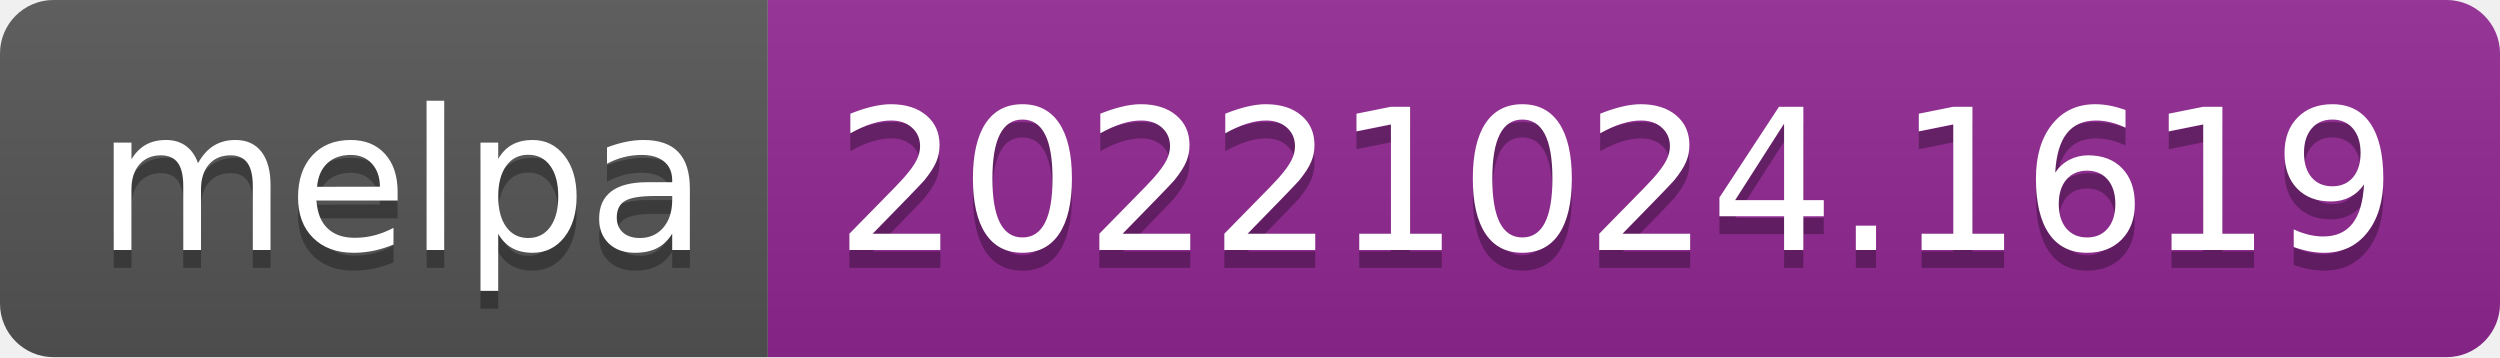
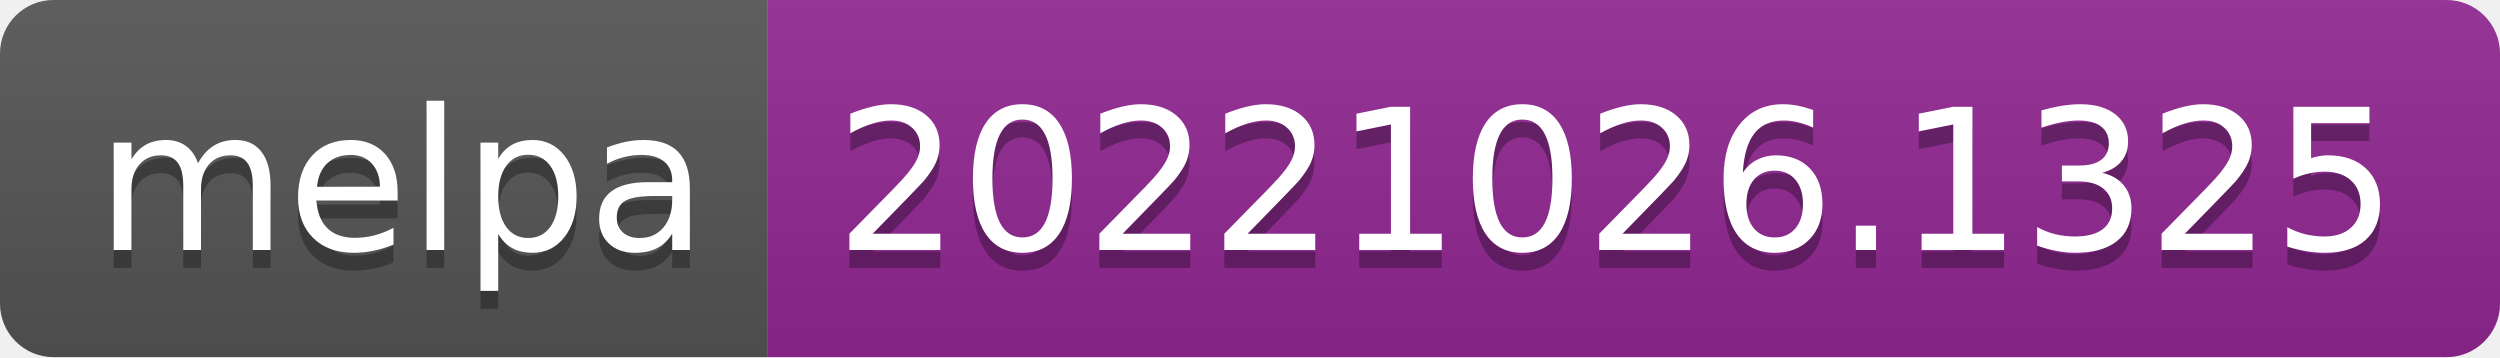
- <svg xmlns="http://www.w3.org/2000/svg" width="140" height="20" role="img" aria-label="melpa: 20221024.1619">
+ <svg xmlns="http://www.w3.org/2000/svg" width="140" height="20" role="img" aria-label="melpa: 20221026.1325">
  <linearGradient id="s" x2="0" y2="100%">
    <stop offset="0" stop-color="#bbb" stop-opacity=".1" />
    <stop offset="1" stop-opacity=".1" />
  </linearGradient>
  <clipPath id="r">
    <rect width="140" height="20" rx="3" fill="#fff" />
  </clipPath>
  <g clip-path="url(#r)">
    <rect width="43" height="20" fill="#555" />
    <rect x="43" width="97" height="20" fill="#922793" />
    <rect width="140" height="20" fill="url(#s)" />
  </g>
  <g fill="#fff" text-anchor="middle" font-family="Verdana,Geneva,DejaVu Sans,sans-serif" text-rendering="geometricPrecision" font-size="110">
    <text aria-hidden="true" x="225" y="150" fill="#010101" fill-opacity=".3" transform="scale(.1)" textLength="330">melpa</text>
    <text x="225" y="140" transform="scale(.1)" fill="#fff" textLength="330">melpa</text>
-     <text aria-hidden="true" x="905" y="150" fill="#010101" fill-opacity=".3" transform="scale(.1)" textLength="870">20221024.1619</text>
-     <text x="905" y="140" transform="scale(.1)" fill="#fff" textLength="870">20221024.1619</text>
+     <text aria-hidden="true" x="905" y="150" fill="#010101" fill-opacity=".3" transform="scale(.1)" textLength="870">20221026.1325</text>
+     <text x="905" y="140" transform="scale(.1)" fill="#fff" textLength="870">20221026.1325</text>
  </g>
</svg>
